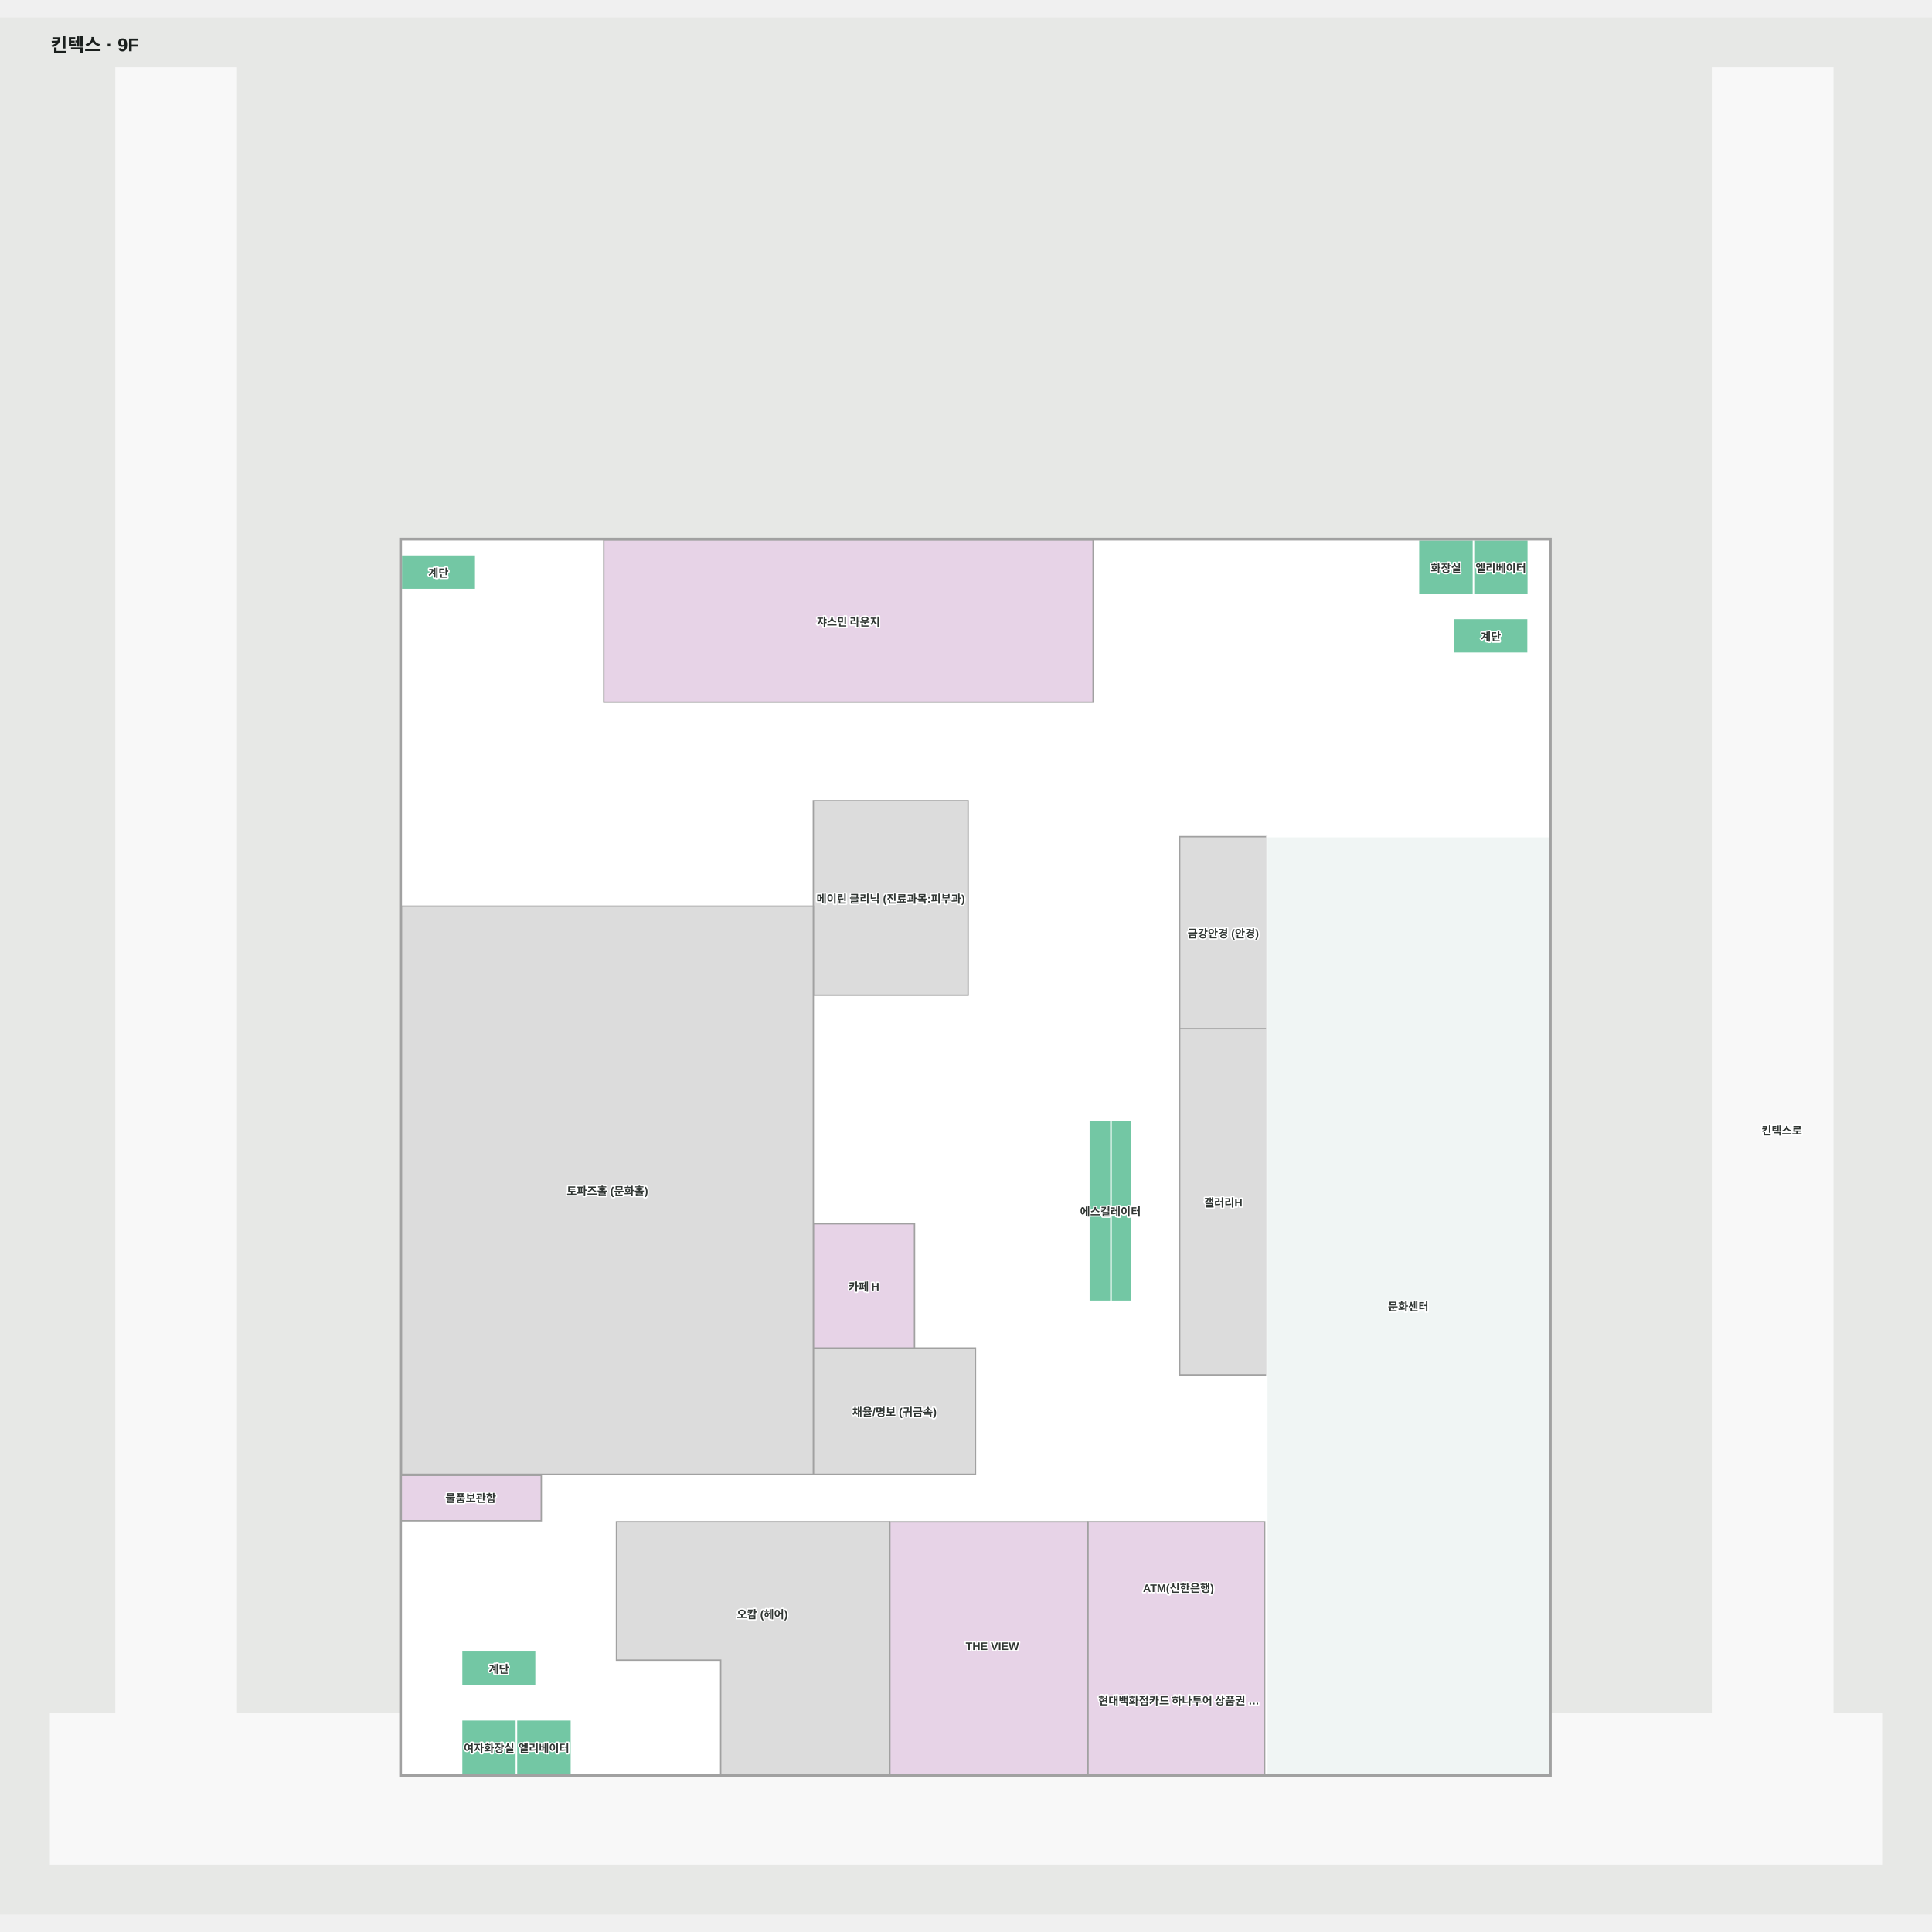
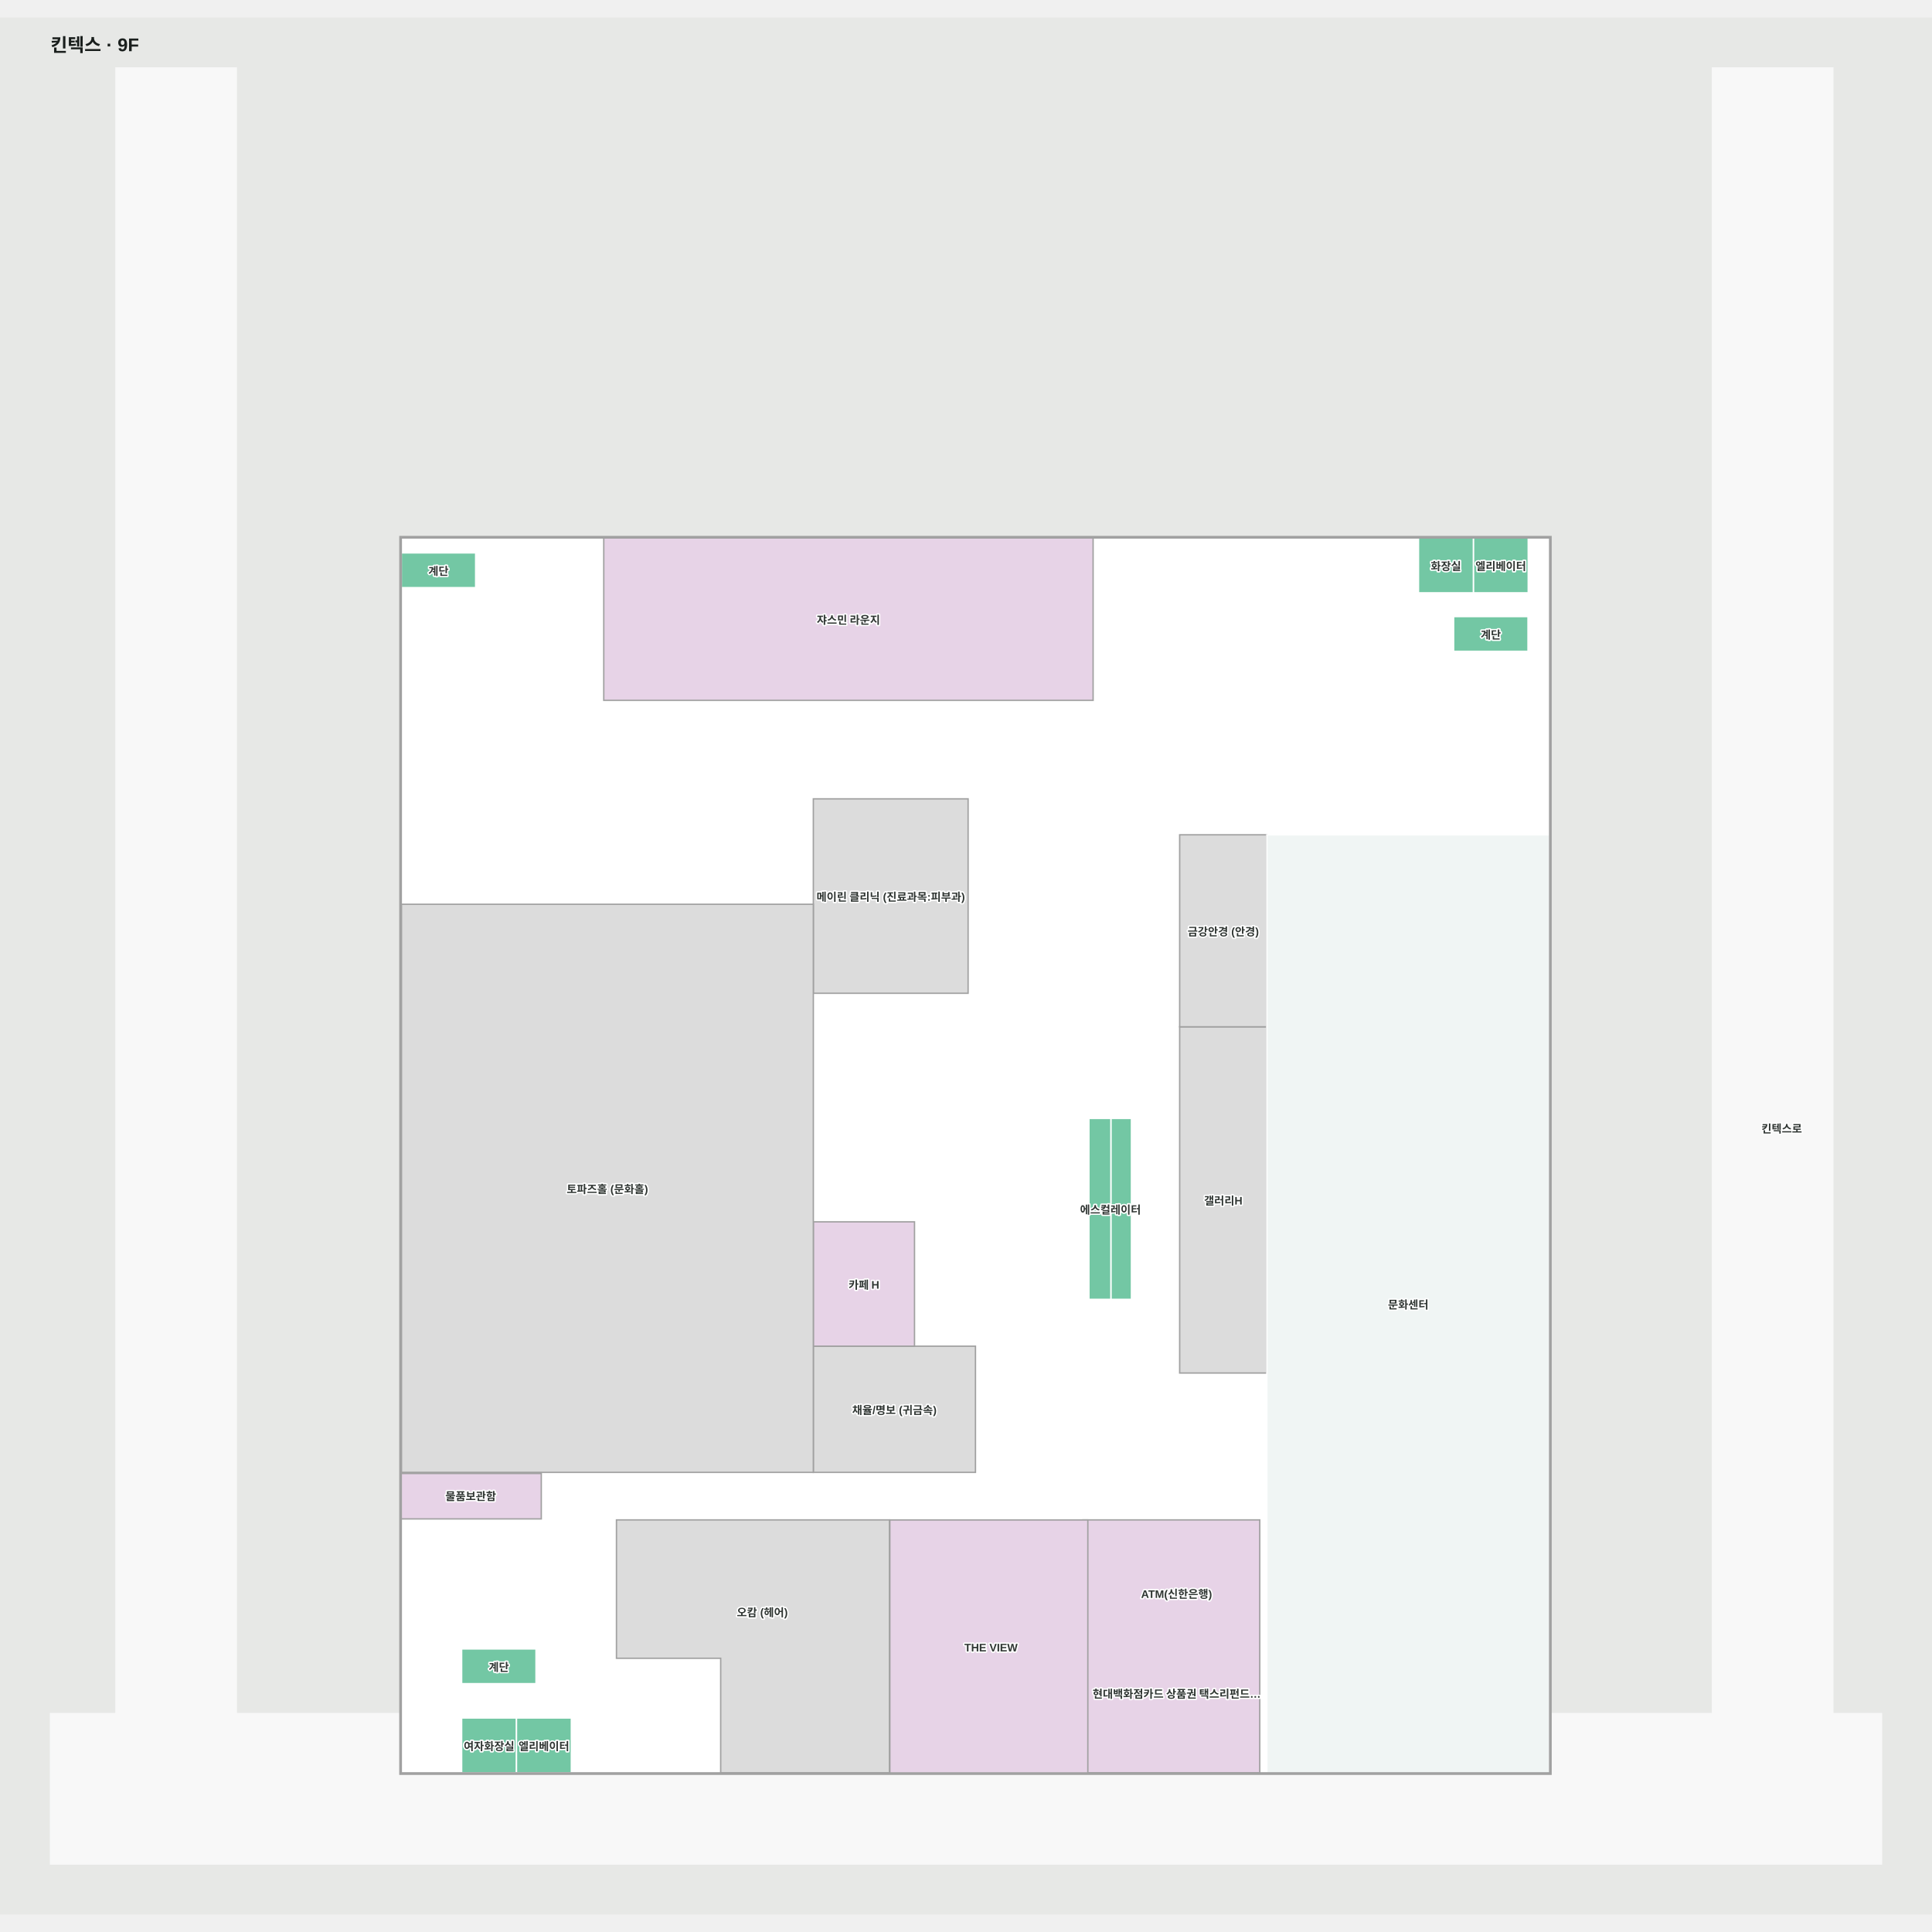
- <svg xmlns="http://www.w3.org/2000/svg" viewBox="-64.156 -240.521 2102.697 2064.653" width="1200" height="1200" role="img" aria-labelledby="title desc">
-   <rect x="-64.156" y="-240.521" width="2102.697" height="2064.653" fill="#e7e8e6" />
+ <svg xmlns="http://www.w3.org/2000/svg" viewBox="-64.156 -238.47 2102.697 2064.653" width="1200" height="1200" role="img" aria-labelledby="title desc">
+   <rect x="-64.156" y="-238.47" width="2102.697" height="2064.653" fill="#e7e8e6" />
  <g>
-     <polygon points="1930.60,1605.48 1930.60,-185.52 1799.64,-185.52 1799.64,1605.48 193.00,1605.48 193.00,-185.52 62.05,-185.52 62.05,1605.48 -9.16,1605.48 -9.16,1769.13 1983.54,1769.13 1983.54,1605.48" fill="#f8f8f8" fill-opacity="1" stroke="#f8f8f8" stroke-width="1.5" />
+     <polygon points="1930.60,1607.53 1930.60,-183.47 1799.64,-183.47 1799.64,1607.53 193.00,1607.53 193.00,-183.47 62.05,-183.47 62.05,1607.53 -9.16,1607.53 -9.16,1771.18 1983.54,1771.18 1983.54,1607.53" fill="#f8f8f8" fill-opacity="1" stroke="#f8f8f8" stroke-width="1.5" />
    <polygon points="1622.41,1672.01 372.59,1672.01 372.59,327.99 1622.41,327.99" fill="#ffffff" fill-opacity="1" stroke="#ffffff" stroke-width="1.5" />
  </g>
  <g>
    <polygon points="606.77,1396.70 606.77,1547.29 720.20,1547.29 720.20,1672.01 903.96,1672.01 903.96,1396.70" fill="#dcdcdc" fill-opacity="1" stroke="#a1a1a1" stroke-width="1.5" />
    <polygon points="1314.60,860.03 1219.73,860.03 1219.73,1236.83 1314.60,1236.83" fill="#dcdcdc" fill-opacity="1" stroke="#a1a1a1" stroke-width="1.5" />
    <polygon points="1314.60,651.06 1219.73,651.06 1219.73,860.03 1314.60,860.03" fill="#dcdcdc" fill-opacity="1" stroke="#a1a1a1" stroke-width="1.5" />
    <polygon points="997.50,1207.64 821.04,1207.64 821.04,1344.96 997.50,1344.96" fill="#dcdcdc" fill-opacity="1" stroke="#a1a1a1" stroke-width="1.5" />
    <polygon points="931.16,1072.31 821.04,1072.31 821.04,1207.64 931.16,1207.64" fill="#e7d3e7" fill-opacity="1" stroke="#a1a1a1" stroke-width="1.5" />
    <polygon points="989.48,611.92 821.04,611.92 821.04,823.54 989.48,823.54" fill="#dcdcdc" fill-opacity="1" stroke="#a1a1a1" stroke-width="1.5" />
    <polygon points="1125.53,327.94 592.95,327.94 592.95,504.74 1125.53,504.74" fill="#e7d3e7" fill-opacity="1" stroke="#a1a1a1" stroke-width="1.5" />
    <polygon points="821.04,726.69 372.70,726.69 372.70,1344.96 821.04,1344.96" fill="#dcdcdc" fill-opacity="1" stroke="#a1a1a1" stroke-width="1.5" />
    <polygon points="1599.08,387.69 1599.08,327.98 1539.38,327.98 1539.38,387.69" fill="#73c7a4" fill-opacity="1" stroke="#ffffff" stroke-width="1.5" />
    <polygon points="497.97,1671.98 497.97,1612.28 438.27,1612.28 438.27,1671.98" fill="#73c7a4" fill-opacity="1" stroke="#ffffff" stroke-width="1.5" />
    <polygon points="1598.85,413.56 1517.91,413.56 1517.91,451.37 1598.85,451.37" fill="#73c7a4" fill-opacity="1" stroke="#ffffff" stroke-width="1.5" />
    <polygon points="453.52,344.24 372.58,344.24 372.58,382.06 453.52,382.06" fill="#73c7a4" fill-opacity="1" stroke="#ffffff" stroke-width="1.5" />
    <polygon points="519.20,1537.12 438.27,1537.12 438.27,1574.93 519.20,1574.93" fill="#73c7a4" fill-opacity="1" stroke="#ffffff" stroke-width="1.5" />
    <polygon points="1167.26,1058.21 1144.86,1058.21 1144.86,1156.66 1167.26,1156.66" fill="#73c7a4" fill-opacity="1" stroke="#ffffff" stroke-width="1.5" />
    <polygon points="1120.97,1058.21 1120.97,1156.66 1144.86,1156.66 1144.86,1058.21" fill="#73c7a4" fill-opacity="1" stroke="#ffffff" stroke-width="1.5" />
    <polygon points="1167.26,959.75 1144.86,959.75 1144.86,1058.21 1167.26,1058.21" fill="#73c7a4" fill-opacity="1" stroke="#ffffff" stroke-width="1.5" />
    <polygon points="1120.97,959.75 1120.97,1058.21 1144.86,1058.21 1144.86,959.75" fill="#73c7a4" fill-opacity="1" stroke="#ffffff" stroke-width="1.5" />
    <polygon points="1539.38,387.69 1539.38,327.98 1479.67,327.98 1479.67,387.69" fill="#73c7a4" fill-opacity="1" stroke="#ffffff" stroke-width="1.5" />
    <polygon points="557.68,1671.98 557.68,1612.28 497.97,1612.28 497.97,1671.98" fill="#73c7a4" fill-opacity="1" stroke="#ffffff" stroke-width="1.5" />
    <polygon points="1622.41,651.06 1314.60,651.06 1314.60,1672.01 1622.41,1672.01" fill="#f0f5f4" fill-opacity="1" stroke="#ffffff" stroke-width="1.5" />
-     <polygon points="1312.25,1396.70 1119.79,1396.70 1119.79,1672.01 1312.25,1672.01" fill="#e7d3e7" fill-opacity="1" stroke="#a1a1a1" stroke-width="1.5" />
+     <polygon points="1306.91,1396.70 1114.46,1396.70 1114.46,1672.01 1306.91,1672.01" fill="#e7d3e7" fill-opacity="1" stroke="#a1a1a1" stroke-width="1.5" />
    <polygon points="1622.41,332.29 1622.41,1672.01 372.59,1672.01 372.59,327.99 1622.41,327.99 1622.41,332.29 1623.91,332.29 1623.91,326.49 371.09,326.49 371.09,1673.51 1623.91,1673.51 1623.91,332.29" fill="#a1a1a1" fill-opacity="1" stroke="#a1a1a1" stroke-width="1.5" />
    <polygon points="524.96,1346.16 372.58,1346.16 372.58,1395.61 524.96,1395.61" fill="#e7d3e7" fill-opacity="1" stroke="#a1a1a1" stroke-width="1.5" />
    <polygon points="1119.79,1396.76 904.31,1396.76 904.31,1672.07 1119.79,1672.07" fill="#e7d3e7" fill-opacity="1" stroke="#a1a1a1" stroke-width="1.5" />
  </g>
  <g font-family="Arial, 'Noto Sans KR', sans-serif" font-size="12" font-weight="600" fill="#303633" stroke="#fff" stroke-width="3" paint-order="stroke" stroke-linejoin="round">
    <text x="596.87" y="1035.823" text-anchor="middle" dominant-baseline="central">토파즈홀 (문화홀)</text>
    <text x="859.239" y="416.339" text-anchor="middle" dominant-baseline="central">쟈스민 라운지</text>
    <text x="905.262" y="717.729" text-anchor="middle" dominant-baseline="central">메이린 클리닉 (진료과목:피부과)</text>
    <text x="876.1" y="1139.974" text-anchor="middle" dominant-baseline="central">카페 H</text>
    <text x="909.27" y="1276.3" text-anchor="middle" dominant-baseline="central">채율/명보 (귀금속)</text>
    <text x="765.494" y="1496.479" text-anchor="middle" dominant-baseline="central">오캄 (헤어)</text>
-     <text x="1218.825" y="1590.498" text-anchor="middle" dominant-baseline="central">현대백화점카드 하나투어 상품권 …</text>
+     <text x="1216.528" y="1585.164" text-anchor="middle" dominant-baseline="central">현대백화점카드 상품권 택스리펀드…</text>
    <text x="1468.504" y="1161.535" text-anchor="middle" dominant-baseline="central">문화센터</text>
    <text x="1267.166" y="1048.427" text-anchor="middle" dominant-baseline="central">갤러리H</text>
    <text x="1267.166" y="755.542" text-anchor="middle" dominant-baseline="central">금강안경 (안경)</text>
    <text x="1875" y="970" text-anchor="middle" dominant-baseline="central">킨텍스로</text>
    <text x="1008" y="1870" text-anchor="middle" dominant-baseline="central">호수로</text>
    <text x="478.732" y="1556.028" text-anchor="middle" dominant-baseline="central">계단</text>
    <text x="527.823" y="1642.131" text-anchor="middle" dominant-baseline="central">엘리베이터</text>
    <text x="468.118" y="1642.131" text-anchor="middle" dominant-baseline="central">여자화장실</text>
    <text x="413.049" y="363.149" text-anchor="middle" dominant-baseline="central">계단</text>
    <text x="1558.381" y="432.467" text-anchor="middle" dominant-baseline="central">계단</text>
    <text x="1569.228" y="357.836" text-anchor="middle" dominant-baseline="central">엘리베이터</text>
    <text x="1509.523" y="357.836" text-anchor="middle" dominant-baseline="central">화장실</text>
    <text x="1144.409" y="1058.225" text-anchor="middle" dominant-baseline="central">에스컬레이터</text>
-     <text x="1218.404" y="1465.888" text-anchor="middle" dominant-baseline="central">ATM(신한은행)</text>
+     <text x="1216.353" y="1474.422" text-anchor="middle" dominant-baseline="central">ATM(신한은행)</text>
    <text x="448.174" y="1370.026" text-anchor="middle" dominant-baseline="central">물품보관함</text>
-     <text x="1015.843" y="1532.077" text-anchor="middle" dominant-baseline="central">THE VIEW</text>
+     <text x="1014.383" y="1535.67" text-anchor="middle" dominant-baseline="central">THE VIEW</text>
  </g>
  <style>.managed-brand { fill:#9a5300; font-size:15px; font-weight:800; stroke:#fff7df; stroke-width:5; }</style>
-   <text x="-9.156" y="-203.521" font-family="Arial, 'Noto Sans KR', sans-serif" font-size="20" font-weight="700" fill="#1a1f1d">킨텍스 · 9F</text>
+   <text x="-9.156" y="-201.47" font-family="Arial, 'Noto Sans KR', sans-serif" font-size="20" font-weight="700" fill="#1a1f1d">킨텍스 · 9F</text>
</svg>
